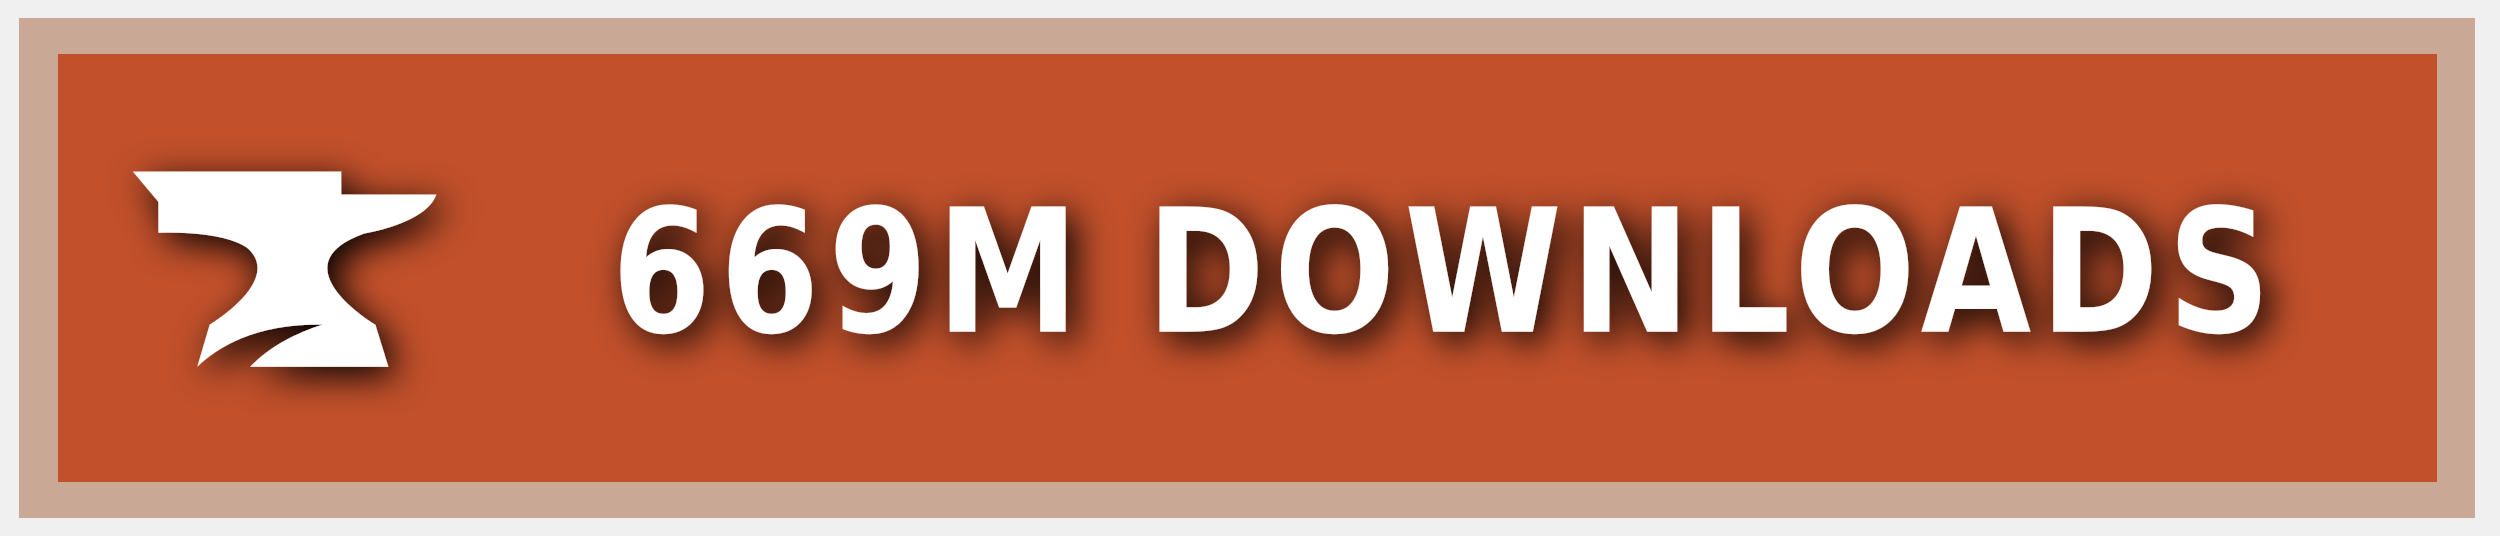
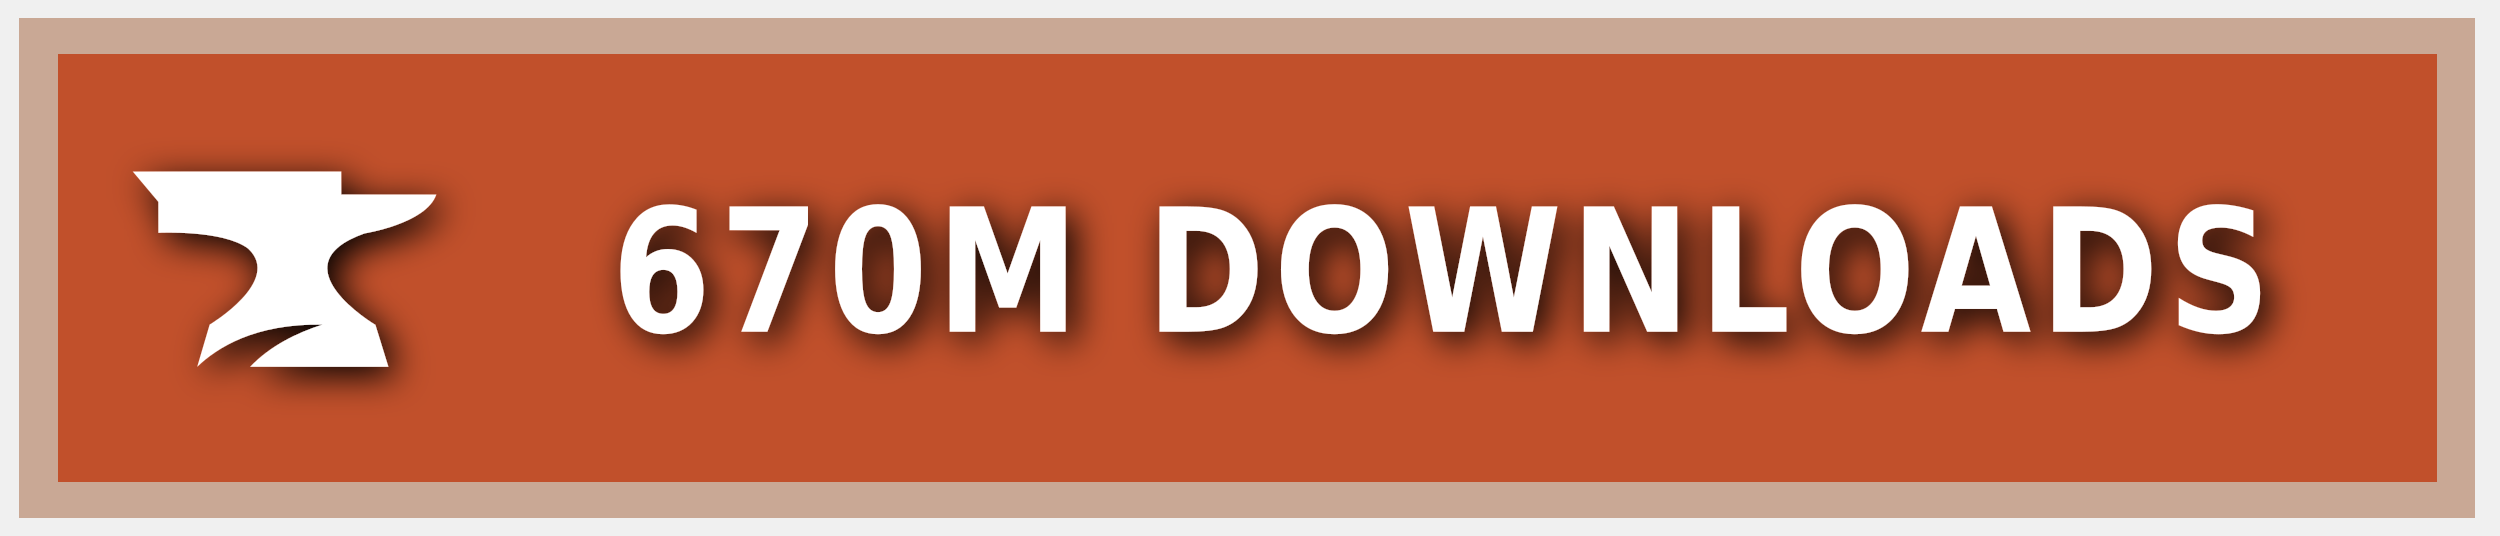
<svg xmlns="http://www.w3.org/2000/svg" xmlns:ns1="https://boxy-svg.com" width="140" height="30" role="img" aria-label="CURSEFORGE">
  <style> g:not(.noshadow) { filter: drop-shadow(0.5px 0.5px 1.0px black); } </style>
  <defs>
    <ns1:guide x="121.656" y="10.118" angle="90" />
    <ns1:guide x="127.198" y="17.628" angle="90" />
    <ns1:guide x="8.199" y="-3.08" angle="0" />
    <ns1:guide x="20.449" y="-4.101" angle="0" />
  </defs>
  <g class="noshadow" shape-rendering="crispEdges" style="" transform="matrix(1.074564, 0, 0, 1, 0, 0)">
    <rect x="1" y="1" width="128" height="28" style="fill: #F16436;" />
    <rect x="1" y="1" width="128" height="28" style="fill: rgba(0, 0, 0, 0.2);" />
    <rect x="2" y="2" width="126" height="26" style="fill: none; stroke-width:2px; stroke: rgba(211, 255, 255, 0.5);" />
  </g>
  <g style="" transform="matrix(1, 0, 0, 1, 1, 1)">
    <path class="st1" d="M 19.416 12.071 C 19.416 12.071 22.882 11.52 23.433 9.895 L 18.11 9.895 L 18.11 8.604 L 6.433 8.604 L 7.868 10.301 L 7.868 12.041 C 7.868 12.041 11.495 11.853 12.903 12.927 C 14.832 14.74 10.741 17.177 10.741 17.177 L 10.044 19.541 C 11.147 18.482 13.236 17.119 17.065 17.177 C 15.615 17.641 14.135 18.366 13.005 19.541 L 20.75 19.541 L 20.024 17.191 C 20.01 17.191 14.396 13.841 19.416 12.071 Z" style="fill: rgb(255, 255, 255);" />
  </g>
  <g fill="#fff" text-anchor="middle" font-family="Verdana,Geneva,DejaVu Sans,sans-serif" text-rendering="geometricPrecision" font-size="100" transform="matrix(1, 0, 0, 1, 13, 0)">
-     <text style="font-size: 80px; font-weight: 700; white-space: pre;" transform="matrix(0.1, 0, 0, 0.120296, 0, -3.678133)" x="677" y="185" letter-spacing="5">669M DOWNLOADS</text>
+     <text style="font-size: 80px; font-weight: 700; white-space: pre;" transform="matrix(0.1, 0, 0, 0.120296, 0, -3.678133)" x="677" y="185" letter-spacing="5">670M DOWNLOADS</text>
  </g>
</svg>
